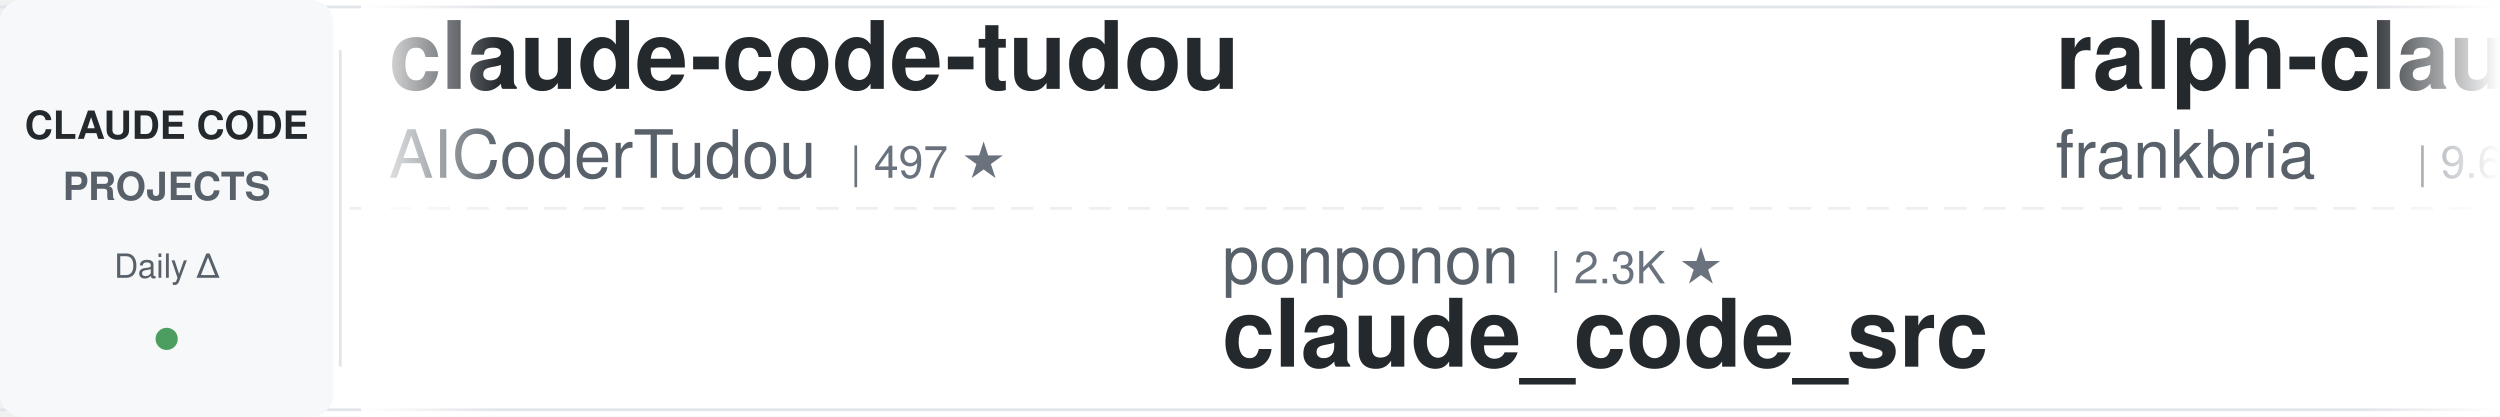
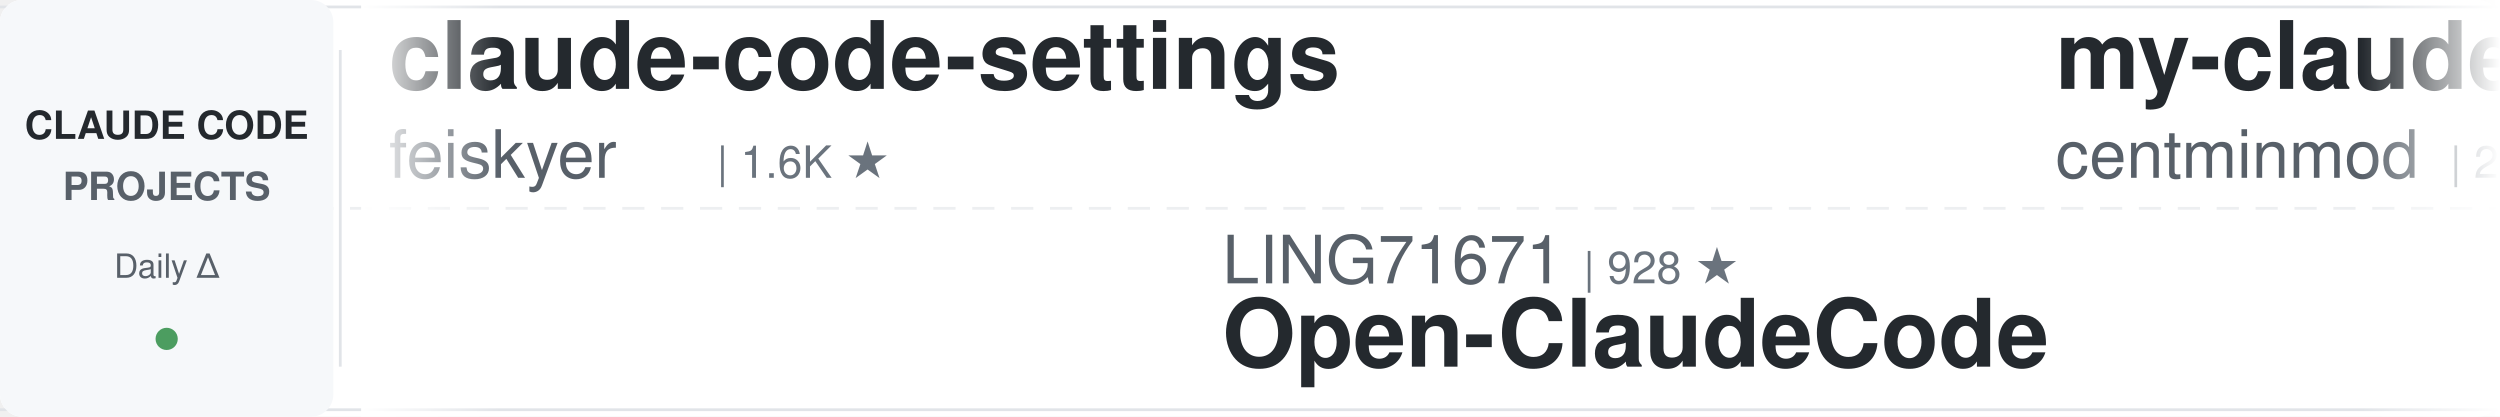
<svg xmlns="http://www.w3.org/2000/svg" width="900" height="150">
  <defs>
    <linearGradient id="awesomeLeftFade" x1="0%" y1="0%" x2="100%" y2="0%">
      <stop offset="0%" style="stop-color:#ffffff;stop-opacity:1" />
      <stop offset="100%" style="stop-color:#ffffff;stop-opacity:0" />
    </linearGradient>
    <linearGradient id="awesomeRightFade" x1="0%" y1="0%" x2="100%" y2="0%">
      <stop offset="0%" style="stop-color:#ffffff;stop-opacity:0" />
      <stop offset="100%" style="stop-color:#ffffff;stop-opacity:1" />
    </linearGradient>
  </defs>
  <rect width="900" height="150" fill="#ffffff" rx="8" />
  <rect x="0" y="2" width="900" height="1" fill="#e1e4e8" />
  <rect x="0" y="147" width="900" height="1" fill="#e1e4e8" />
  <line x1="0" y1="75" x2="900" y2="75" stroke="#e1e4e8" stroke-width="1" stroke-dasharray="8 6" opacity="0.6" />
  <rect x="0" y="0" width="120" height="150" fill="#f6f8fa" rx="8" />
  <text x="60" y="50" font-family="-apple-system, BlinkMacSystemFont, 'Segoe UI', Helvetica, Arial, sans-serif" font-size="14" font-weight="600" fill="#24292e" text-anchor="middle">CLAUDE CODE</text>
  <text x="60" y="72" font-family="-apple-system, BlinkMacSystemFont, 'Segoe UI', Helvetica, Arial, sans-serif" font-size="14" font-weight="600" fill="#586069" text-anchor="middle">PROJECTS</text>
  <text x="60" y="100" font-family="-apple-system, BlinkMacSystemFont, 'Segoe UI', Helvetica, Arial, sans-serif" font-size="12" font-weight="500" fill="#586069" text-anchor="middle">Daily Δ</text>
  <circle cx="60" cy="122" r="4" fill="#22863a" opacity="0.8" />
  <rect x="122" y="18" width="1" height="114" fill="#e1e4e8" />
  <clipPath id="awesomeTickerClip">
    <rect x="130" y="0" width="770" height="150" />
  </clipPath>
  <g clip-path="url(#awesomeTickerClip)">
    <g id="awesomeTickerItems">
      <animateTransform attributeName="transform" attributeType="XML" type="translate" from="0 0" to="-3000 0" dur="54s" repeatCount="indefinite" />
      <g transform="translate(0, 0)">
-         <text x="140" y="32" font-family="-apple-system, BlinkMacSystemFont, 'Segoe UI', Helvetica, Arial, sans-serif" font-size="34" font-weight="600" fill="#24292e">claude-code-tudou</text>
-         <text x="140" y="64" font-family="-apple-system, BlinkMacSystemFont, 'Segoe UI', Helvetica, Arial, sans-serif" font-size="24" font-weight="400" fill="#586069">AICoderTudou</text>
-         <text x="306" y="64" font-family="-apple-system, BlinkMacSystemFont, 'Segoe UI', Helvetica, Arial, sans-serif" font-size="16" font-weight="500" fill="#6a737d">| 497 ★</text>
+         <text x="140" y="32" font-family="-apple-system, BlinkMacSystemFont, 'Segoe UI', Helvetica, Arial, sans-serif" font-size="34" font-weight="600" fill="#24292e">claude-code-settings</text>
+         <text x="140" y="64" font-family="-apple-system, BlinkMacSystemFont, 'Segoe UI', Helvetica, Arial, sans-serif" font-size="24" font-weight="400" fill="#586069">feiskyer</text>
+         <text x="258" y="64" font-family="-apple-system, BlinkMacSystemFont, 'Segoe UI', Helvetica, Arial, sans-serif" font-size="16" font-weight="500" fill="#6a737d">| 1.6K ★</text>
      </g>
      <g transform="translate(300, 0)">
-         <text x="140" y="102" font-family="-apple-system, BlinkMacSystemFont, 'Segoe UI', Helvetica, Arial, sans-serif" font-size="24" font-weight="400" fill="#586069">ponponon</text>
-         <text x="258" y="102" font-family="-apple-system, BlinkMacSystemFont, 'Segoe UI', Helvetica, Arial, sans-serif" font-size="16" font-weight="500" fill="#6a737d">| 2.3K ★</text>
-         <text x="140" y="132" font-family="-apple-system, BlinkMacSystemFont, 'Segoe UI', Helvetica, Arial, sans-serif" font-size="34" font-weight="600" fill="#24292e">claude_code_src</text>
+         <text x="140" y="102" font-family="-apple-system, BlinkMacSystemFont, 'Segoe UI', Helvetica, Arial, sans-serif" font-size="24" font-weight="400" fill="#586069">LING71671</text>
+         <text x="270" y="102" font-family="-apple-system, BlinkMacSystemFont, 'Segoe UI', Helvetica, Arial, sans-serif" font-size="16" font-weight="500" fill="#6a737d">| 928 ★</text>
+         <text x="140" y="132" font-family="-apple-system, BlinkMacSystemFont, 'Segoe UI', Helvetica, Arial, sans-serif" font-size="34" font-weight="600" fill="#24292e">Open-ClaudeCode</text>
      </g>
      <g transform="translate(600, 0)">
-         <text x="140" y="32" font-family="-apple-system, BlinkMacSystemFont, 'Segoe UI', Helvetica, Arial, sans-serif" font-size="34" font-weight="600" fill="#24292e">ralph-claude-code</text>
-         <text x="140" y="64" font-family="-apple-system, BlinkMacSystemFont, 'Segoe UI', Helvetica, Arial, sans-serif" font-size="24" font-weight="400" fill="#586069">frankbria</text>
-         <text x="270" y="64" font-family="-apple-system, BlinkMacSystemFont, 'Segoe UI', Helvetica, Arial, sans-serif" font-size="16" font-weight="500" fill="#6a737d">| 9.6K ★</text>
+         <text x="140" y="32" font-family="-apple-system, BlinkMacSystemFont, 'Segoe UI', Helvetica, Arial, sans-serif" font-size="34" font-weight="600" fill="#24292e">my-claude-code-setup</text>
+         <text x="140" y="64" font-family="-apple-system, BlinkMacSystemFont, 'Segoe UI', Helvetica, Arial, sans-serif" font-size="24" font-weight="400" fill="#586069">centminmod</text>
+         <text x="282" y="64" font-family="-apple-system, BlinkMacSystemFont, 'Segoe UI', Helvetica, Arial, sans-serif" font-size="16" font-weight="500" fill="#6a737d">| 2.5K ★</text>
+         <text x="359" y="64" font-family="-apple-system, BlinkMacSystemFont, 'Segoe UI', Helvetica, Arial, sans-serif" font-size="16" font-weight="500" fill="#22863a"> +1</text>
      </g>
      <g transform="translate(900, 0)">
-         <text x="140" y="102" font-family="-apple-system, BlinkMacSystemFont, 'Segoe UI', Helvetica, Arial, sans-serif" font-size="24" font-weight="400" fill="#586069">ChinaSiro</text>
-         <text x="270" y="102" font-family="-apple-system, BlinkMacSystemFont, 'Segoe UI', Helvetica, Arial, sans-serif" font-size="16" font-weight="500" fill="#6a737d">| 9.6K ★</text>
-         <text x="140" y="132" font-family="-apple-system, BlinkMacSystemFont, 'Segoe UI', Helvetica, Arial, sans-serif" font-size="34" font-weight="600" fill="#24292e">claude-code-sourcemap</text>
+         <text x="140" y="102" font-family="-apple-system, BlinkMacSystemFont, 'Segoe UI', Helvetica, Arial, sans-serif" font-size="24" font-weight="400" fill="#586069">diet103</text>
+         <text x="246" y="102" font-family="-apple-system, BlinkMacSystemFont, 'Segoe UI', Helvetica, Arial, sans-serif" font-size="16" font-weight="500" fill="#6a737d">| 10.0K ★</text>
+         <text x="140" y="132" font-family="-apple-system, BlinkMacSystemFont, 'Segoe UI', Helvetica, Arial, sans-serif" font-size="34" font-weight="600" fill="#24292e">claude-code-infrastructu...</text>
      </g>
      <g transform="translate(1200, 0)">
-         <text x="140" y="32" font-family="-apple-system, BlinkMacSystemFont, 'Segoe UI', Helvetica, Arial, sans-serif" font-size="34" font-weight="600" fill="#24292e">claude-code-harness</text>
-         <text x="140" y="64" font-family="-apple-system, BlinkMacSystemFont, 'Segoe UI', Helvetica, Arial, sans-serif" font-size="24" font-weight="400" fill="#586069">Chachamaru127</text>
-         <text x="318" y="64" font-family="-apple-system, BlinkMacSystemFont, 'Segoe UI', Helvetica, Arial, sans-serif" font-size="16" font-weight="500" fill="#6a737d">| 3.0K ★</text>
+         <text x="140" y="32" font-family="-apple-system, BlinkMacSystemFont, 'Segoe UI', Helvetica, Arial, sans-serif" font-size="34" font-weight="600" fill="#24292e">claude-code-spec-workflo...</text>
+         <text x="140" y="64" font-family="-apple-system, BlinkMacSystemFont, 'Segoe UI', Helvetica, Arial, sans-serif" font-size="24" font-weight="400" fill="#586069">Pimzino</text>
+         <text x="246" y="64" font-family="-apple-system, BlinkMacSystemFont, 'Segoe UI', Helvetica, Arial, sans-serif" font-size="16" font-weight="500" fill="#6a737d">| 3.8K ★</text>
      </g>
      <g transform="translate(1500, 0)">
-         <text x="140" y="102" font-family="-apple-system, BlinkMacSystemFont, 'Segoe UI', Helvetica, Arial, sans-serif" font-size="24" font-weight="400" fill="#586069">zebbern</text>
-         <text x="246" y="102" font-family="-apple-system, BlinkMacSystemFont, 'Segoe UI', Helvetica, Arial, sans-serif" font-size="16" font-weight="500" fill="#6a737d">| 4.4K ★</text>
-         <text x="140" y="132" font-family="-apple-system, BlinkMacSystemFont, 'Segoe UI', Helvetica, Arial, sans-serif" font-size="34" font-weight="600" fill="#24292e">claude-code-guide</text>
+         <text x="140" y="102" font-family="-apple-system, BlinkMacSystemFont, 'Segoe UI', Helvetica, Arial, sans-serif" font-size="24" font-weight="400" fill="#586069">VILA-Lab</text>
+         <text x="258" y="102" font-family="-apple-system, BlinkMacSystemFont, 'Segoe UI', Helvetica, Arial, sans-serif" font-size="16" font-weight="500" fill="#6a737d">| 2.0K ★</text>
+         <text x="140" y="132" font-family="-apple-system, BlinkMacSystemFont, 'Segoe UI', Helvetica, Arial, sans-serif" font-size="34" font-weight="600" fill="#24292e">Dive-into-Claude-Code</text>
      </g>
      <g transform="translate(1800, 0)">
-         <text x="140" y="32" font-family="-apple-system, BlinkMacSystemFont, 'Segoe UI', Helvetica, Arial, sans-serif" font-size="34" font-weight="600" fill="#24292e">claude-code-source</text>
-         <text x="140" y="64" font-family="-apple-system, BlinkMacSystemFont, 'Segoe UI', Helvetica, Arial, sans-serif" font-size="24" font-weight="400" fill="#586069">AprilNEA</text>
-         <text x="258" y="64" font-family="-apple-system, BlinkMacSystemFont, 'Segoe UI', Helvetica, Arial, sans-serif" font-size="16" font-weight="500" fill="#6a737d">| 392 ★</text>
+         <text x="140" y="32" font-family="-apple-system, BlinkMacSystemFont, 'Segoe UI', Helvetica, Arial, sans-serif" font-size="34" font-weight="600" fill="#24292e">Auto-claude-code-researc...</text>
+         <text x="140" y="64" font-family="-apple-system, BlinkMacSystemFont, 'Segoe UI', Helvetica, Arial, sans-serif" font-size="24" font-weight="400" fill="#586069">wanshuiyin</text>
+         <text x="282" y="64" font-family="-apple-system, BlinkMacSystemFont, 'Segoe UI', Helvetica, Arial, sans-serif" font-size="16" font-weight="500" fill="#6a737d">| 13.9K ★</text>
+         <text x="368" y="64" font-family="-apple-system, BlinkMacSystemFont, 'Segoe UI', Helvetica, Arial, sans-serif" font-size="16" font-weight="500" fill="#22863a"> +2</text>
      </g>
      <g transform="translate(2100, 0)">
-         <text x="140" y="102" font-family="-apple-system, BlinkMacSystemFont, 'Segoe UI', Helvetica, Arial, sans-serif" font-size="24" font-weight="400" fill="#586069">777genius</text>
-         <text x="270" y="102" font-family="-apple-system, BlinkMacSystemFont, 'Segoe UI', Helvetica, Arial, sans-serif" font-size="16" font-weight="500" fill="#6a737d">| 921 ★</text>
-         <text x="140" y="132" font-family="-apple-system, BlinkMacSystemFont, 'Segoe UI', Helvetica, Arial, sans-serif" font-size="34" font-weight="600" fill="#24292e">claude-code-source-code</text>
+         <text x="140" y="102" font-family="-apple-system, BlinkMacSystemFont, 'Segoe UI', Helvetica, Arial, sans-serif" font-size="24" font-weight="400" fill="#586069">frankbria</text>
+         <text x="270" y="102" font-family="-apple-system, BlinkMacSystemFont, 'Segoe UI', Helvetica, Arial, sans-serif" font-size="16" font-weight="500" fill="#6a737d">| 9.6K ★</text>
+         <text x="140" y="132" font-family="-apple-system, BlinkMacSystemFont, 'Segoe UI', Helvetica, Arial, sans-serif" font-size="34" font-weight="600" fill="#24292e">ralph-claude-code</text>
      </g>
      <g transform="translate(2400, 0)">
-         <text x="140" y="32" font-family="-apple-system, BlinkMacSystemFont, 'Segoe UI', Helvetica, Arial, sans-serif" font-size="34" font-weight="600" fill="#24292e">Dive-into-Claude-Code</text>
-         <text x="140" y="64" font-family="-apple-system, BlinkMacSystemFont, 'Segoe UI', Helvetica, Arial, sans-serif" font-size="24" font-weight="400" fill="#586069">VILA-Lab</text>
-         <text x="258" y="64" font-family="-apple-system, BlinkMacSystemFont, 'Segoe UI', Helvetica, Arial, sans-serif" font-size="16" font-weight="500" fill="#6a737d">| 2.0K ★</text>
+         <text x="140" y="32" font-family="-apple-system, BlinkMacSystemFont, 'Segoe UI', Helvetica, Arial, sans-serif" font-size="34" font-weight="600" fill="#24292e">claude-code-source-code</text>
+         <text x="140" y="64" font-family="-apple-system, BlinkMacSystemFont, 'Segoe UI', Helvetica, Arial, sans-serif" font-size="24" font-weight="400" fill="#586069">777genius</text>
+         <text x="270" y="64" font-family="-apple-system, BlinkMacSystemFont, 'Segoe UI', Helvetica, Arial, sans-serif" font-size="16" font-weight="500" fill="#6a737d">| 921 ★</text>
      </g>
      <g transform="translate(2700, 0)">
-         <text x="140" y="102" font-family="-apple-system, BlinkMacSystemFont, 'Segoe UI', Helvetica, Arial, sans-serif" font-size="24" font-weight="400" fill="#586069">1rgs</text>
-         <text x="210" y="102" font-family="-apple-system, BlinkMacSystemFont, 'Segoe UI', Helvetica, Arial, sans-serif" font-size="16" font-weight="500" fill="#6a737d">| 3.7K ★</text>
-         <text x="140" y="132" font-family="-apple-system, BlinkMacSystemFont, 'Segoe UI', Helvetica, Arial, sans-serif" font-size="34" font-weight="600" fill="#24292e">claude-code-proxy</text>
+         <text x="140" y="102" font-family="-apple-system, BlinkMacSystemFont, 'Segoe UI', Helvetica, Arial, sans-serif" font-size="24" font-weight="400" fill="#586069">shareAI-lab</text>
+         <text x="294" y="102" font-family="-apple-system, BlinkMacSystemFont, 'Segoe UI', Helvetica, Arial, sans-serif" font-size="16" font-weight="500" fill="#6a737d">| 72.3K ★</text>
+         <text x="380" y="102" font-family="-apple-system, BlinkMacSystemFont, 'Segoe UI', Helvetica, Arial, sans-serif" font-size="16" font-weight="500" fill="#22863a"> +2</text>
+         <text x="140" y="132" font-family="-apple-system, BlinkMacSystemFont, 'Segoe UI', Helvetica, Arial, sans-serif" font-size="34" font-weight="600" fill="#24292e">learn-claude-code</text>
      </g>
      <g transform="translate(3000, 0)">
-         <text x="140" y="32" font-family="-apple-system, BlinkMacSystemFont, 'Segoe UI', Helvetica, Arial, sans-serif" font-size="34" font-weight="600" fill="#24292e">claude-code-tudou</text>
-         <text x="140" y="64" font-family="-apple-system, BlinkMacSystemFont, 'Segoe UI', Helvetica, Arial, sans-serif" font-size="24" font-weight="400" fill="#586069">AICoderTudou</text>
-         <text x="306" y="64" font-family="-apple-system, BlinkMacSystemFont, 'Segoe UI', Helvetica, Arial, sans-serif" font-size="16" font-weight="500" fill="#6a737d">| 497 ★</text>
+         <text x="140" y="32" font-family="-apple-system, BlinkMacSystemFont, 'Segoe UI', Helvetica, Arial, sans-serif" font-size="34" font-weight="600" fill="#24292e">claude-code-settings</text>
+         <text x="140" y="64" font-family="-apple-system, BlinkMacSystemFont, 'Segoe UI', Helvetica, Arial, sans-serif" font-size="24" font-weight="400" fill="#586069">feiskyer</text>
+         <text x="258" y="64" font-family="-apple-system, BlinkMacSystemFont, 'Segoe UI', Helvetica, Arial, sans-serif" font-size="16" font-weight="500" fill="#6a737d">| 1.6K ★</text>
      </g>
      <g transform="translate(3300, 0)">
-         <text x="140" y="102" font-family="-apple-system, BlinkMacSystemFont, 'Segoe UI', Helvetica, Arial, sans-serif" font-size="24" font-weight="400" fill="#586069">ponponon</text>
-         <text x="258" y="102" font-family="-apple-system, BlinkMacSystemFont, 'Segoe UI', Helvetica, Arial, sans-serif" font-size="16" font-weight="500" fill="#6a737d">| 2.3K ★</text>
-         <text x="140" y="132" font-family="-apple-system, BlinkMacSystemFont, 'Segoe UI', Helvetica, Arial, sans-serif" font-size="34" font-weight="600" fill="#24292e">claude_code_src</text>
+         <text x="140" y="102" font-family="-apple-system, BlinkMacSystemFont, 'Segoe UI', Helvetica, Arial, sans-serif" font-size="24" font-weight="400" fill="#586069">LING71671</text>
+         <text x="270" y="102" font-family="-apple-system, BlinkMacSystemFont, 'Segoe UI', Helvetica, Arial, sans-serif" font-size="16" font-weight="500" fill="#6a737d">| 928 ★</text>
+         <text x="140" y="132" font-family="-apple-system, BlinkMacSystemFont, 'Segoe UI', Helvetica, Arial, sans-serif" font-size="34" font-weight="600" fill="#24292e">Open-ClaudeCode</text>
      </g>
      <g transform="translate(3600, 0)">
-         <text x="140" y="32" font-family="-apple-system, BlinkMacSystemFont, 'Segoe UI', Helvetica, Arial, sans-serif" font-size="34" font-weight="600" fill="#24292e">ralph-claude-code</text>
-         <text x="140" y="64" font-family="-apple-system, BlinkMacSystemFont, 'Segoe UI', Helvetica, Arial, sans-serif" font-size="24" font-weight="400" fill="#586069">frankbria</text>
-         <text x="270" y="64" font-family="-apple-system, BlinkMacSystemFont, 'Segoe UI', Helvetica, Arial, sans-serif" font-size="16" font-weight="500" fill="#6a737d">| 9.6K ★</text>
+         <text x="140" y="32" font-family="-apple-system, BlinkMacSystemFont, 'Segoe UI', Helvetica, Arial, sans-serif" font-size="34" font-weight="600" fill="#24292e">my-claude-code-setup</text>
+         <text x="140" y="64" font-family="-apple-system, BlinkMacSystemFont, 'Segoe UI', Helvetica, Arial, sans-serif" font-size="24" font-weight="400" fill="#586069">centminmod</text>
+         <text x="282" y="64" font-family="-apple-system, BlinkMacSystemFont, 'Segoe UI', Helvetica, Arial, sans-serif" font-size="16" font-weight="500" fill="#6a737d">| 2.5K ★</text>
+         <text x="359" y="64" font-family="-apple-system, BlinkMacSystemFont, 'Segoe UI', Helvetica, Arial, sans-serif" font-size="16" font-weight="500" fill="#22863a"> +1</text>
      </g>
      <g transform="translate(3900, 0)">
-         <text x="140" y="102" font-family="-apple-system, BlinkMacSystemFont, 'Segoe UI', Helvetica, Arial, sans-serif" font-size="24" font-weight="400" fill="#586069">ChinaSiro</text>
-         <text x="270" y="102" font-family="-apple-system, BlinkMacSystemFont, 'Segoe UI', Helvetica, Arial, sans-serif" font-size="16" font-weight="500" fill="#6a737d">| 9.6K ★</text>
-         <text x="140" y="132" font-family="-apple-system, BlinkMacSystemFont, 'Segoe UI', Helvetica, Arial, sans-serif" font-size="34" font-weight="600" fill="#24292e">claude-code-sourcemap</text>
+         <text x="140" y="102" font-family="-apple-system, BlinkMacSystemFont, 'Segoe UI', Helvetica, Arial, sans-serif" font-size="24" font-weight="400" fill="#586069">diet103</text>
+         <text x="246" y="102" font-family="-apple-system, BlinkMacSystemFont, 'Segoe UI', Helvetica, Arial, sans-serif" font-size="16" font-weight="500" fill="#6a737d">| 10.0K ★</text>
+         <text x="140" y="132" font-family="-apple-system, BlinkMacSystemFont, 'Segoe UI', Helvetica, Arial, sans-serif" font-size="34" font-weight="600" fill="#24292e">claude-code-infrastructu...</text>
      </g>
    </g>
  </g>
  <rect x="130" y="0" width="50" height="150" fill="url(#awesomeLeftFade)" />
  <rect x="850" y="0" width="50" height="150" fill="url(#awesomeRightFade)" />
</svg>
